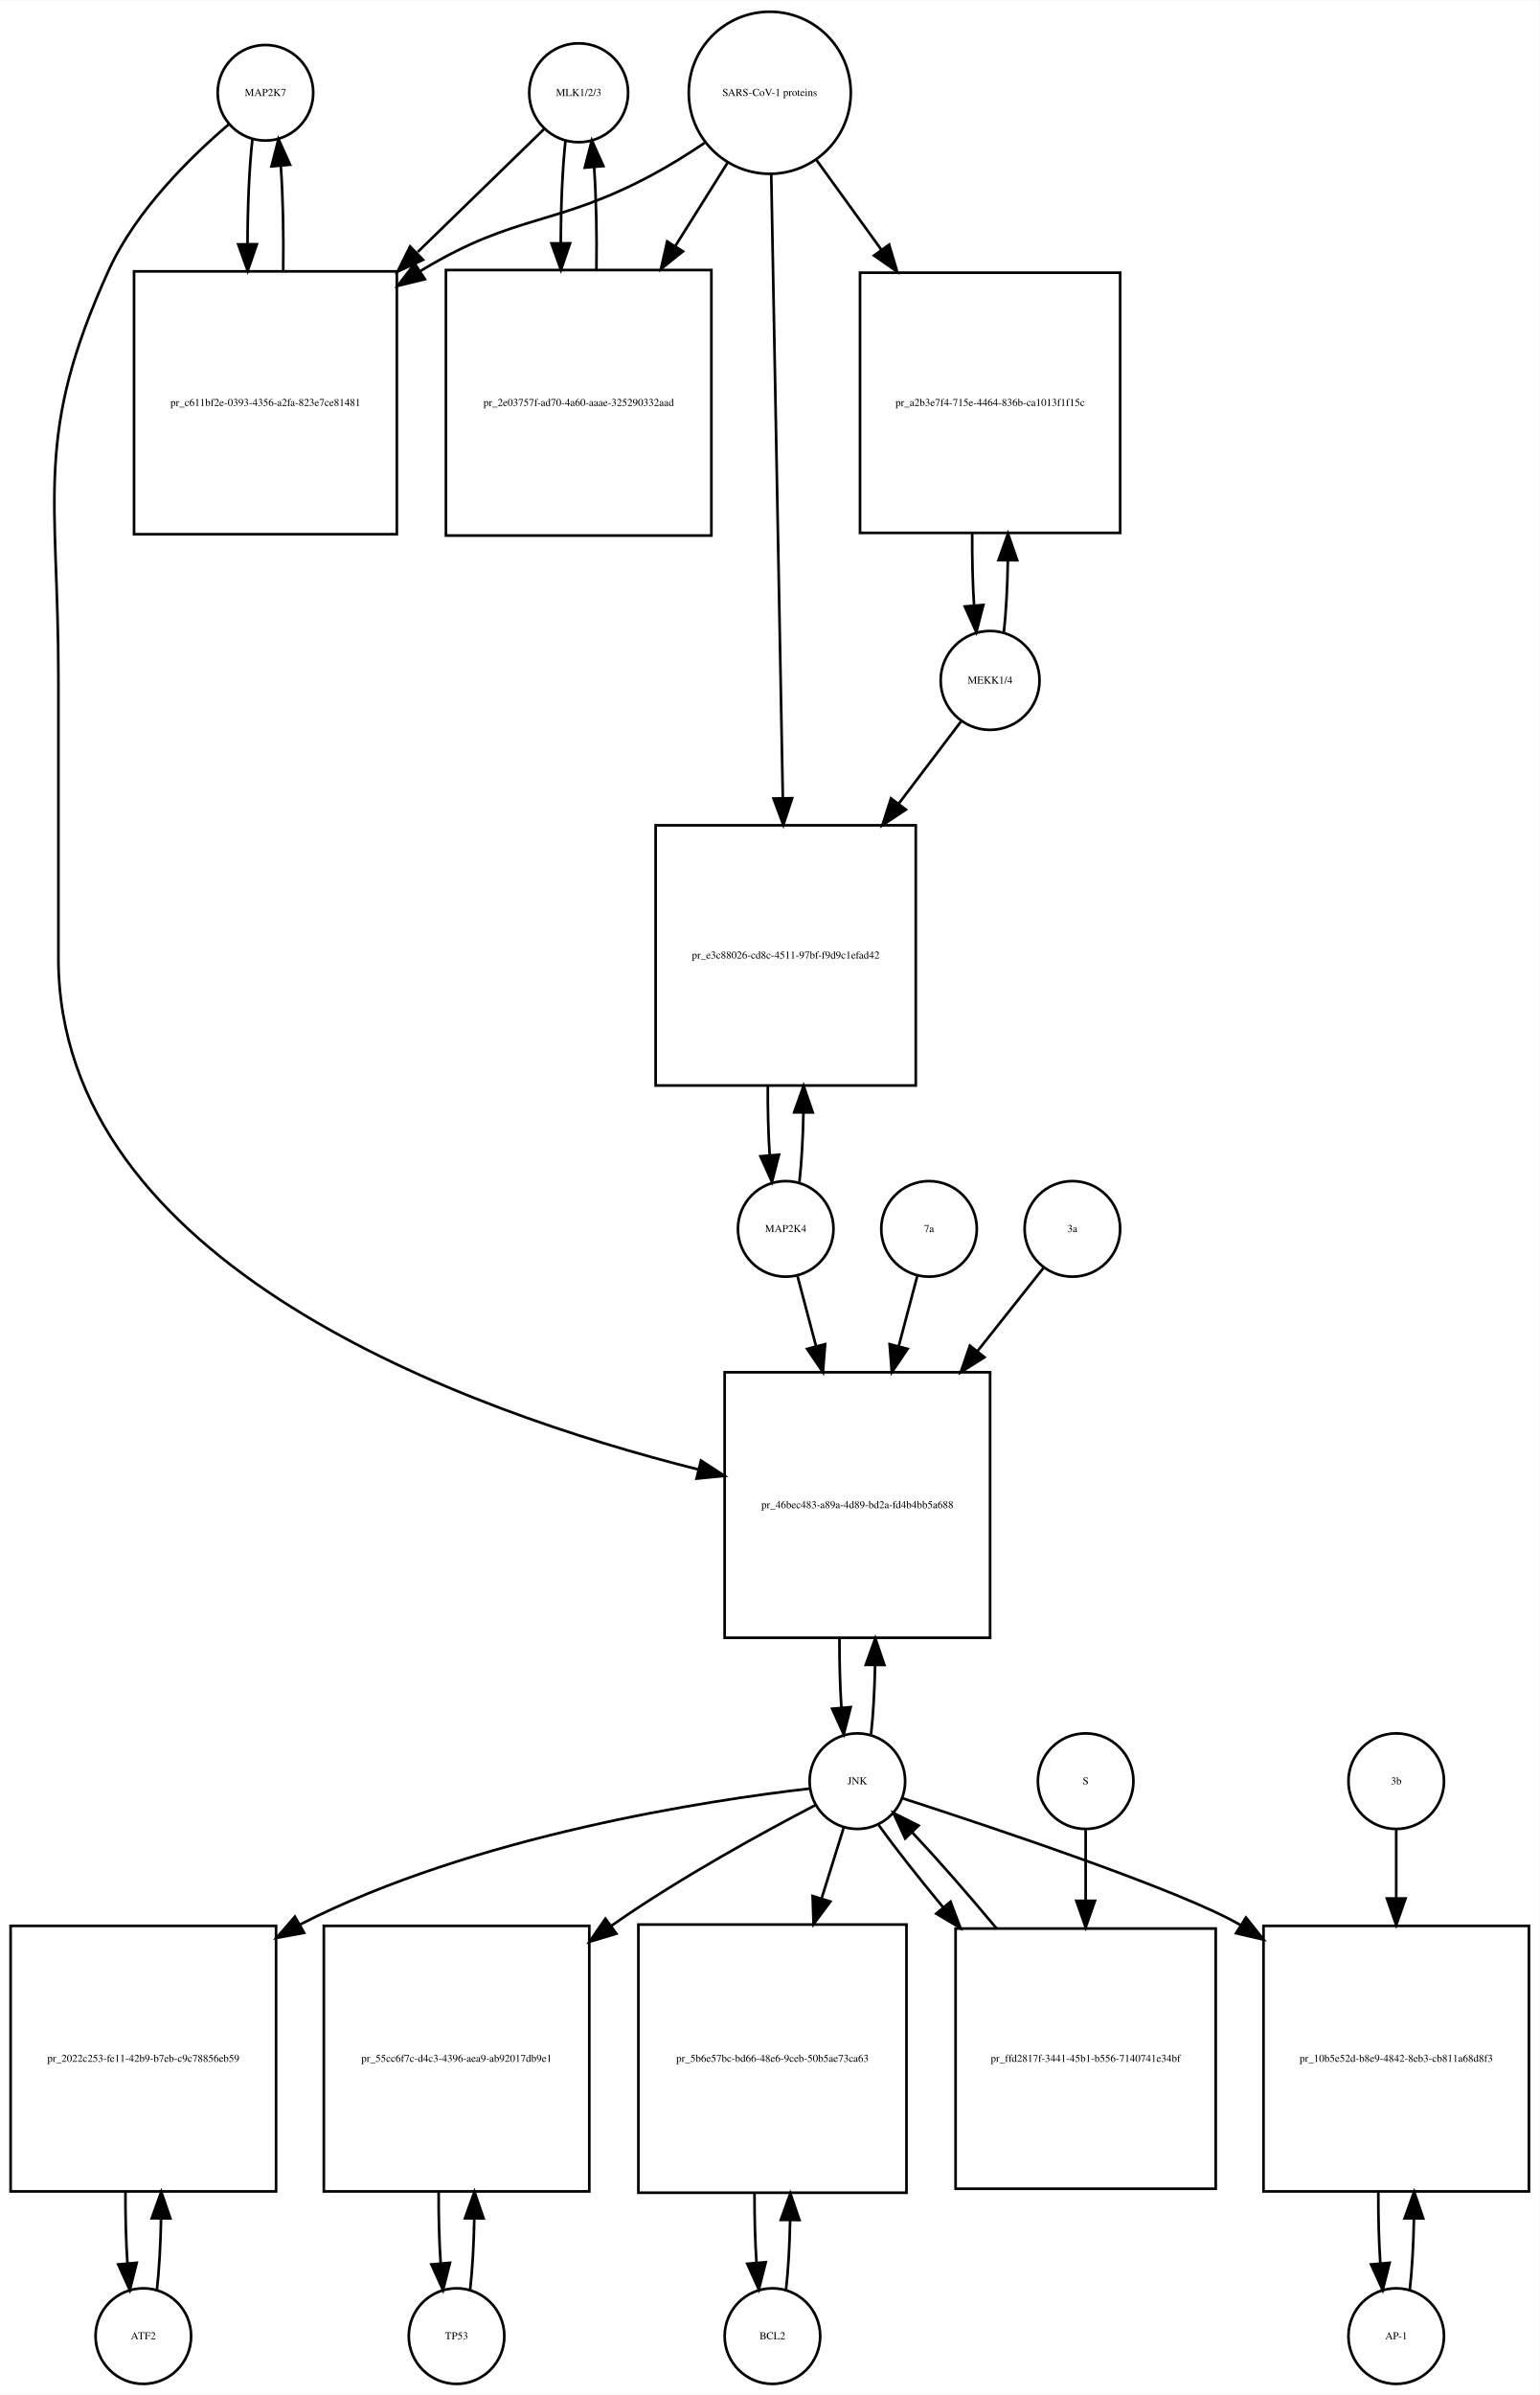
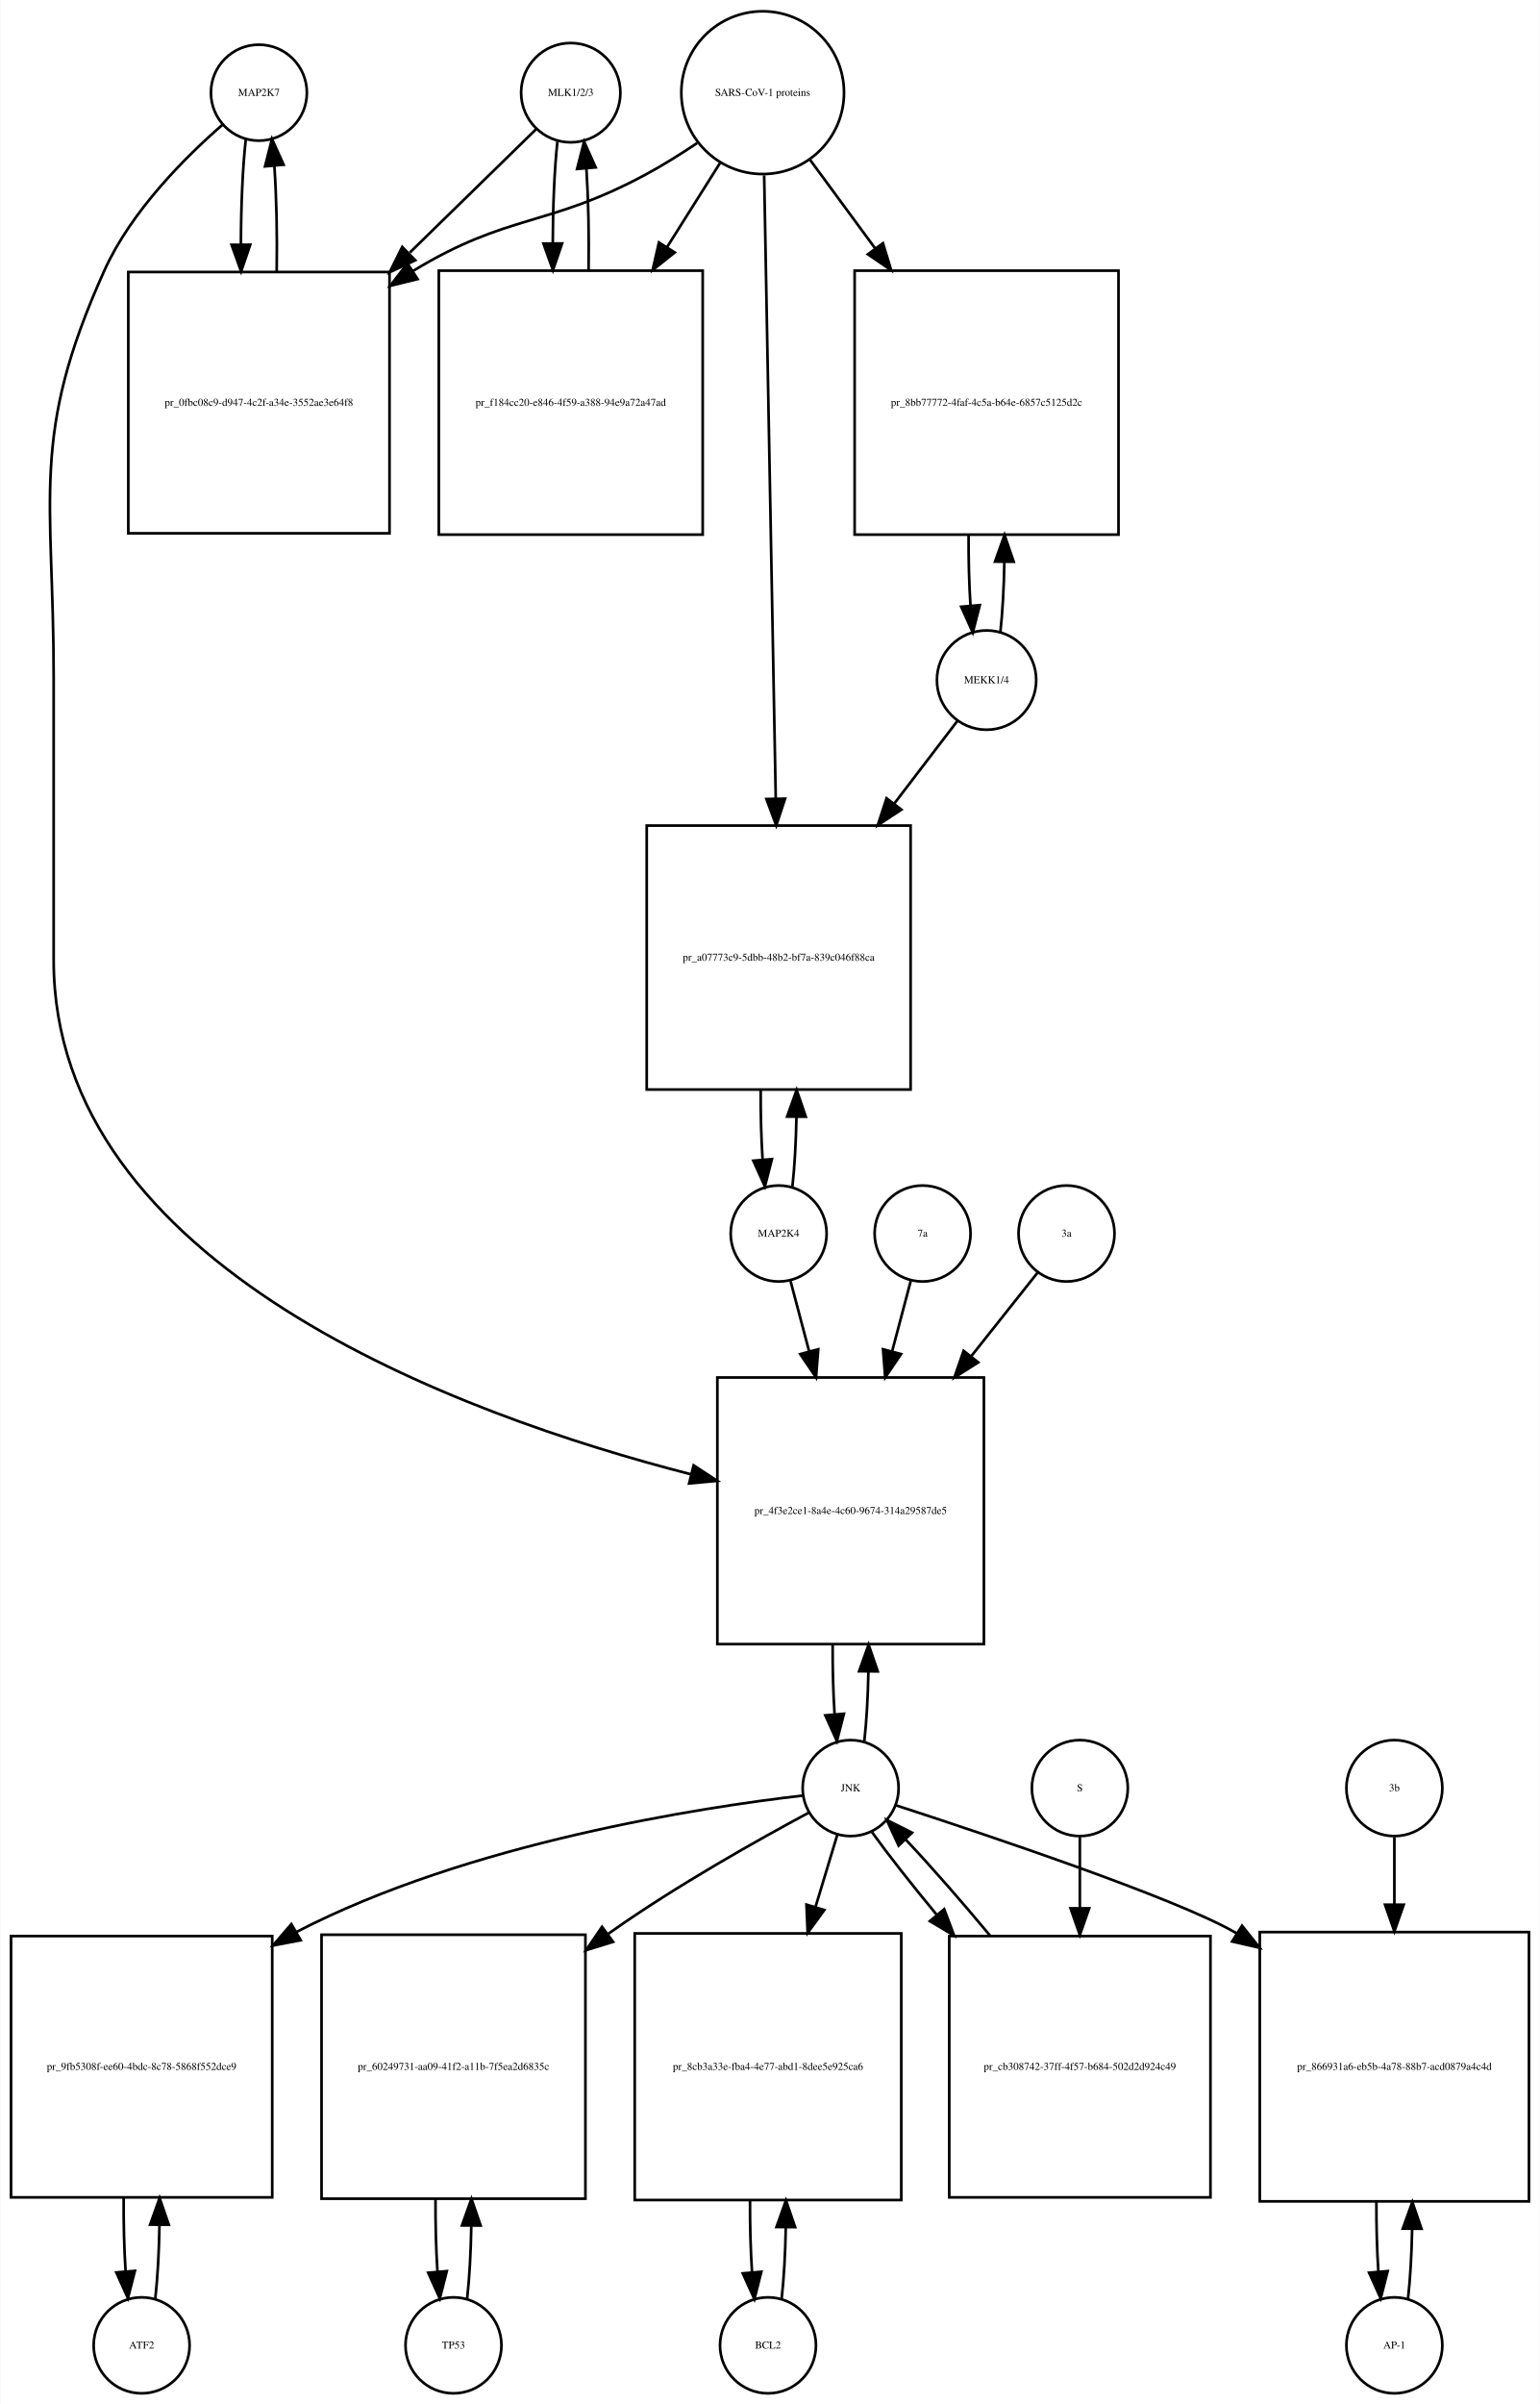
- <svg xmlns="http://www.w3.org/2000/svg" width="580pt" height="902pt" viewBox="0.00 0.00 580.00 901.64">
+ <svg xmlns="http://www.w3.org/2000/svg" width="578pt" height="902pt" viewBox="0.00 0.00 577.50 901.64">
  <g id="graph0" class="graph" transform="scale(1 1) rotate(0) translate(4 897.641)">
-     <polygon fill="white" stroke="none" points="-4,4 -4,-897.641 576,-897.641 576,4 -4,4" />
+     <polygon fill="white" stroke="none" points="-4,4 -4,-897.641 573.5,-897.641 573.5,4 -4,4" />
    <g id="node1" class="node">
-       <ellipse fill="none" stroke="black" cx="96" cy="-862.882" rx="18" ry="18" />
-       <text text-anchor="middle" x="96" y="-861.682" font-family="Times,serif" font-size="4.00">MAP2K7</text>
+       <ellipse fill="none" stroke="black" cx="93" cy="-862.882" rx="18" ry="18" />
+       <text text-anchor="middle" x="93" y="-861.682" font-family="Times,serif" font-size="4.00">MAP2K7</text>
    </g>
    <g id="node2" class="node">
-       <polygon fill="none" stroke="black" points="145.5,-795.623 46.5,-795.623 46.5,-696.623 145.5,-696.623 145.5,-795.623" />
-       <text text-anchor="middle" x="96" y="-744.923" font-family="Times,serif" font-size="4.00">pr_c611bf2e-0393-4356-a2fa-823e7ce81481</text>
+       <polygon fill="none" stroke="black" points="142,-795.623 44,-795.623 44,-697.623 142,-697.623 142,-795.623" />
+       <text text-anchor="middle" x="93" y="-745.423" font-family="Times,serif" font-size="4.00">pr_0fbc08c9-d947-4c2f-a34e-3552ae3e64f8</text>
    </g>
    <g id="edge1" class="edge">
-       <path fill="none" stroke="black" d="M91.099,-845.44C89.904,-834.865 89.288,-820.42 89.252,-805.858" />
-       <polygon fill="black" stroke="black" points="92.752,-805.828 89.319,-795.804 85.752,-805.78 92.752,-805.828" />
+       <path fill="none" stroke="black" d="M88.099,-845.512C86.898,-834.933 86.282,-820.464 86.251,-805.895" />
+       <polygon fill="black" stroke="black" points="89.751,-805.865 86.324,-795.84 82.752,-805.814 89.751,-805.865" />
    </g>
    <g id="node20" class="node">
-       <polygon fill="none" stroke="black" points="369,-381 269,-381 269,-281 369,-281 369,-381" />
-       <text text-anchor="middle" x="319" y="-329.8" font-family="Times,serif" font-size="4.00">pr_46bec483-a89a-4d89-bd2a-fd4b4bb5a688</text>
+       <polygon fill="none" stroke="black" points="365,-381 265,-381 265,-281 365,-281 365,-381" />
+       <text text-anchor="middle" x="315" y="-329.8" font-family="Times,serif" font-size="4.00">pr_4f3e2ce1-8a4e-4c60-9674-314a29587de5</text>
    </g>
    <g id="edge2" class="edge">
-       <path fill="none" stroke="black" d="M82.141,-850.942C68.187,-839.064 47.295,-818.738 37,-796.123 8.508,-733.533 18,-711.332 18,-642.562 18,-642.562 18,-642.562 18,-537 18,-421.482 171.322,-366.434 259.112,-344.382" />
-       <polygon fill="black" stroke="black" points="260.074,-347.75 268.958,-341.978 258.413,-340.95 260.074,-347.75" />
+       <path fill="none" stroke="black" d="M79.381,-850.889C65.666,-838.968 45.131,-818.607 35,-796.123 6.93,-733.826 16,-711.89 16,-643.562 16,-643.562 16,-643.562 16,-537.5 16,-422.567 167.902,-367.074 255.165,-344.677" />
+       <polygon fill="black" stroke="black" points="256.1,-348.051 264.954,-342.233 254.404,-341.259 256.1,-348.051" />
    </g>
    <g id="edge3" class="edge">
-       <path fill="none" stroke="black" d="M102.681,-795.804C102.899,-809.388 102.602,-823.638 101.791,-835.413" />
-       <polygon fill="black" stroke="black" points="98.299,-835.17 100.901,-845.44 105.271,-835.789 98.299,-835.17" />
+       <path fill="none" stroke="black" d="M99.676,-795.84C99.902,-809.421 99.608,-823.691 98.794,-835.477" />
+       <polygon fill="black" stroke="black" points="95.302,-835.241 97.901,-845.512 102.274,-835.862 95.302,-835.241" />
    </g>
    <g id="node3" class="node">
-       <ellipse fill="none" stroke="black" cx="214" cy="-862.882" rx="18.623" ry="18.623" />
-       <text text-anchor="middle" x="214" y="-861.682" font-family="Times,serif" font-size="4.00">MLK1/2/3</text>
+       <ellipse fill="none" stroke="black" cx="210" cy="-862.882" rx="18.623" ry="18.623" />
+       <text text-anchor="middle" x="210" y="-861.682" font-family="Times,serif" font-size="4.00">MLK1/2/3</text>
    </g>
    <g id="edge4" class="edge">
-       <path fill="none" stroke="black" d="M200.921,-849.163C189.213,-837.776 171.19,-820.248 153.366,-802.913" />
-       <polygon fill="black" stroke="black" points="155.367,-799.977 145.758,-795.515 150.487,-804.996 155.367,-799.977" />
+       <path fill="none" stroke="black" d="M197.032,-849.218C185.371,-837.83 167.392,-820.272 149.642,-802.938" />
+       <polygon fill="black" stroke="black" points="151.667,-800.024 142.068,-795.541 146.777,-805.032 151.667,-800.024" />
    </g>
    <g id="node5" class="node">
-       <polygon fill="none" stroke="black" points="264,-796.123 164,-796.123 164,-696.123 264,-696.123 264,-796.123" />
-       <text text-anchor="middle" x="214" y="-744.923" font-family="Times,serif" font-size="4.00">pr_2e03757f-ad70-4a60-aaae-325290332aad</text>
+       <polygon fill="none" stroke="black" points="259.5,-796.123 160.5,-796.123 160.5,-697.123 259.5,-697.123 259.5,-796.123" />
+       <text text-anchor="middle" x="210" y="-745.423" font-family="Times,serif" font-size="4.00">pr_f184cc20-e846-4f59-a388-94e9a72a47ad</text>
    </g>
    <g id="edge5" class="edge">
-       <path fill="none" stroke="black" d="M209.045,-844.949C207.901,-834.564 207.303,-820.582 207.253,-806.443" />
-       <polygon fill="black" stroke="black" points="210.755,-806.189 207.314,-796.168 203.755,-806.148 210.755,-806.189" />
+       <path fill="none" stroke="black" d="M204.991,-844.529C203.875,-834.18 203.296,-820.375 203.253,-806.436" />
+       <polygon fill="black" stroke="black" points="206.753,-806.331 203.316,-796.31 199.753,-806.288 206.753,-806.331" />
    </g>
    <g id="node4" class="node">
-       <ellipse fill="none" stroke="black" cx="286" cy="-862.882" rx="30.52" ry="30.52" />
-       <text text-anchor="middle" x="286" y="-861.682" font-family="Times,serif" font-size="4.00">SARS-CoV-1 proteins</text>
+       <ellipse fill="none" stroke="black" cx="282" cy="-862.882" rx="30.52" ry="30.52" />
+       <text text-anchor="middle" x="282" y="-861.682" font-family="Times,serif" font-size="4.00">SARS-CoV-1 proteins</text>
    </g>
    <g id="edge6" class="edge">
-       <path fill="none" stroke="black" d="M261.418,-843.981C255.231,-839.835 248.497,-835.618 242,-832.123 205.147,-812.3 190.834,-817.735 155,-796.123 154.808,-796.007 154.615,-795.89 154.423,-795.773" />
-       <polygon fill="black" stroke="black" points="156.069,-792.669 145.779,-790.146 152.25,-798.535 156.069,-792.669" />
+       <path fill="none" stroke="black" d="M257.418,-843.981C251.231,-839.835 244.497,-835.618 238,-832.123 201.147,-812.3 186.797,-817.795 151,-796.123 150.909,-796.068 150.818,-796.013 150.726,-795.957" />
+       <polygon fill="black" stroke="black" points="152.547,-792.966 142.257,-790.444 148.728,-798.833 152.547,-792.966" />
    </g>
    <g id="edge7" class="edge">
-       <path fill="none" stroke="black" d="M270.021,-836.413C264.202,-827.139 257.36,-816.233 250.494,-805.29" />
-       <polygon fill="black" stroke="black" points="253.281,-803.146 245.001,-796.535 247.351,-806.866 253.281,-803.146" />
+       <path fill="none" stroke="black" d="M266.021,-836.524C260.078,-827.094 253.069,-815.97 246.056,-804.842" />
+       <polygon fill="black" stroke="black" points="249.003,-802.953 240.711,-796.359 243.081,-806.685 249.003,-802.953" />
    </g>
    <g id="node17" class="node">
-       <polygon fill="none" stroke="black" points="418,-795.123 320,-795.123 320,-697.123 418,-697.123 418,-795.123" />
-       <text text-anchor="middle" x="369" y="-744.923" font-family="Times,serif" font-size="4.00">pr_a2b3e7f4-715e-4464-836b-ca1013f1f15c</text>
+       <polygon fill="none" stroke="black" points="415.5,-796.123 316.5,-796.123 316.5,-697.123 415.5,-697.123 415.5,-796.123" />
+       <text text-anchor="middle" x="366" y="-745.423" font-family="Times,serif" font-size="4.00">pr_8bb77772-4faf-4c5a-b64e-6857c5125d2c</text>
    </g>
    <g id="edge8" class="edge">
-       <path fill="none" stroke="black" d="M303.602,-837.545C310.794,-827.602 319.437,-815.65 328.049,-803.743" />
-       <polygon fill="black" stroke="black" points="330.964,-805.685 333.988,-795.531 325.292,-801.583 330.964,-805.685" />
+       <path fill="none" stroke="black" d="M299.814,-837.651C307.014,-827.857 315.652,-816.108 324.275,-804.379" />
+       <polygon fill="black" stroke="black" points="327.121,-806.417 330.224,-796.286 321.481,-802.27 327.121,-806.417" />
    </g>
    <g id="node19" class="node">
-       <polygon fill="none" stroke="black" points="341,-587 243,-587 243,-489 341,-489 341,-587" />
-       <text text-anchor="middle" x="292" y="-536.8" font-family="Times,serif" font-size="4.00">pr_e3c88026-cd8c-4511-97bf-f9d9c1efad42</text>
+       <polygon fill="none" stroke="black" points="337.5,-588 238.5,-588 238.5,-489 337.5,-489 337.5,-588" />
+       <text text-anchor="middle" x="288" y="-537.3" font-family="Times,serif" font-size="4.00">pr_a07773c9-5dbb-48b2-bf7a-839c046f88ca</text>
    </g>
    <g id="edge9" class="edge">
-       <path fill="none" stroke="black" d="M286.554,-832.085C287.543,-778.85 289.63,-666.522 290.914,-597.428" />
-       <polygon fill="black" stroke="black" points="294.419,-597.206 291.105,-587.143 287.42,-597.076 294.419,-597.206" />
+       <path fill="none" stroke="black" d="M282.559,-831.843C283.548,-778.69 285.624,-667.19 286.906,-598.29" />
+       <polygon fill="black" stroke="black" points="290.41,-598.093 287.097,-588.029 283.411,-597.962 290.41,-598.093" />
    </g>
    <g id="edge10" class="edge">
-       <path fill="none" stroke="black" d="M220.686,-796.168C220.889,-809.365 220.607,-823.163 219.84,-834.688" />
-       <polygon fill="black" stroke="black" points="216.327,-834.685 218.955,-844.949 223.301,-835.287 216.327,-834.685" />
+       <path fill="none" stroke="black" d="M216.684,-796.31C216.889,-809.314 216.617,-822.914 215.871,-834.336" />
+       <polygon fill="black" stroke="black" points="212.364,-834.269 215.009,-844.529 219.339,-834.859 212.364,-834.269" />
    </g>
    <g id="node6" class="node">
-       <ellipse fill="none" stroke="black" cx="50" cy="-18" rx="18" ry="18" />
-       <text text-anchor="middle" x="50" y="-16.8" font-family="Times,serif" font-size="4.00">ATF2</text>
+       <ellipse fill="none" stroke="black" cx="49" cy="-18" rx="18" ry="18" />
+       <text text-anchor="middle" x="49" y="-16.8" font-family="Times,serif" font-size="4.00">ATF2</text>
    </g>
    <g id="node7" class="node">
-       <polygon fill="none" stroke="black" points="100,-172.5 0,-172.5 0,-72.5 100,-72.5 100,-172.5" />
-       <text text-anchor="middle" x="50" y="-121.3" font-family="Times,serif" font-size="4.00">pr_2022c253-fe11-42b9-b7eb-c9c78856eb59</text>
+       <polygon fill="none" stroke="black" points="98,-171.5 7.10543e-15,-171.5 7.10543e-15,-73.5 98,-73.5 98,-171.5" />
+       <text text-anchor="middle" x="49" y="-121.3" font-family="Times,serif" font-size="4.00">pr_9fb5308f-ee60-4bdc-8c78-5868f552dce9</text>
    </g>
    <g id="edge11" class="edge">
-       <path fill="none" stroke="black" d="M55.1,-35.342C55.962,-42.84 56.486,-52.236 56.672,-62.044" />
-       <polygon fill="black" stroke="black" points="53.175,-62.376 56.745,-72.352 60.175,-62.327 53.175,-62.376" />
+       <path fill="none" stroke="black" d="M54.139,-35.679C55.009,-43.399 55.526,-53.079 55.692,-63.133" />
+       <polygon fill="black" stroke="black" points="52.192,-63.268 55.74,-73.251 59.192,-63.235 52.192,-63.268" />
    </g>
    <g id="edge12" class="edge">
-       <path fill="none" stroke="black" d="M43.255,-72.352C43.21,-63.063 43.462,-53.683 44.009,-45.433" />
-       <polygon fill="black" stroke="black" points="47.507,-45.611 44.9,-35.342 40.534,-44.996 47.507,-45.611" />
+       <path fill="none" stroke="black" d="M42.26,-73.251C42.195,-63.759 42.44,-54.129 42.994,-45.669" />
+       <polygon fill="black" stroke="black" points="46.483,-45.944 43.861,-35.679 39.509,-45.338 46.483,-45.944" />
    </g>
    <g id="node8" class="node">
-       <ellipse fill="none" stroke="black" cx="319" cy="-227" rx="18" ry="18" />
-       <text text-anchor="middle" x="319" y="-225.8" font-family="Times,serif" font-size="4.00">JNK</text>
+       <ellipse fill="none" stroke="black" cx="315" cy="-227" rx="18" ry="18" />
+       <text text-anchor="middle" x="315" y="-225.8" font-family="Times,serif" font-size="4.00">JNK</text>
    </g>
    <g id="edge13" class="edge">
-       <path fill="none" stroke="black" d="M301.188,-224.226C263.758,-219.929 174.954,-206.722 109,-173 108.907,-172.952 108.814,-172.905 108.721,-172.857" />
-       <polygon fill="black" stroke="black" points="110.571,-169.883 100.152,-167.959 107.097,-175.96 110.571,-169.883" />
+       <path fill="none" stroke="black" d="M297.051,-224.2C259.772,-219.884 172.018,-206.684 107,-173 106.908,-172.952 106.816,-172.905 106.725,-172.857" />
+       <polygon fill="black" stroke="black" points="108.678,-169.943 98.271,-167.957 105.168,-176 108.678,-169.943" />
    </g>
    <g id="node10" class="node">
-       <polygon fill="none" stroke="black" points="218,-172.5 118,-172.5 118,-72.5 218,-72.5 218,-172.5" />
-       <text text-anchor="middle" x="168" y="-121.3" font-family="Times,serif" font-size="4.00">pr_55cc6f7c-d4c3-4396-aea9-ab92017db9e1</text>
+       <polygon fill="none" stroke="black" points="215.5,-172 116.5,-172 116.5,-73 215.5,-73 215.5,-172" />
+       <text text-anchor="middle" x="166" y="-121.3" font-family="Times,serif" font-size="4.00">pr_60249731-aa09-41f2-a11b-7f5ea2d6835c</text>
    </g>
    <g id="edge14" class="edge">
-       <path fill="none" stroke="black" d="M303.19,-217.983C284.445,-208.234 252.527,-190.855 227,-173 226.723,-172.806 226.445,-172.611 226.167,-172.415" />
-       <polygon fill="black" stroke="black" points="228.207,-169.571 218.068,-166.497 224.077,-175.223 228.207,-169.571" />
+       <path fill="none" stroke="black" d="M299.227,-217.749C280.864,-207.911 249.879,-190.58 225,-173 224.618,-172.73 224.235,-172.458 223.852,-172.184" />
+       <polygon fill="black" stroke="black" points="225.885,-169.335 215.761,-166.212 221.728,-174.967 225.885,-169.335" />
    </g>
    <g id="node12" class="node">
-       <polygon fill="none" stroke="black" points="337.5,-173 236.5,-173 236.5,-72 337.5,-72 337.5,-173" />
-       <text text-anchor="middle" x="287" y="-121.3" font-family="Times,serif" font-size="4.00">pr_5b6e57bc-bd66-48e6-9ceb-50b5ae73ca63</text>
+       <polygon fill="none" stroke="black" points="334,-172.5 234,-172.5 234,-72.5 334,-72.5 334,-172.5" />
+       <text text-anchor="middle" x="284" y="-121.3" font-family="Times,serif" font-size="4.00">pr_8cb3a33e-fba4-4e77-abd1-8dee5e925ca6</text>
    </g>
    <g id="edge15" class="edge">
-       <path fill="none" stroke="black" d="M313.859,-209.532C311.527,-202.062 308.612,-192.725 305.57,-182.981" />
-       <polygon fill="black" stroke="black" points="308.823,-181.657 302.502,-173.155 302.141,-183.744 308.823,-181.657" />
+       <path fill="none" stroke="black" d="M310.019,-209.532C307.711,-201.898 304.812,-192.315 301.796,-182.34" />
+       <polygon fill="black" stroke="black" points="305.127,-181.266 298.882,-172.707 298.427,-183.292 305.127,-181.266" />
    </g>
    <g id="node14" class="node">
-       <polygon fill="none" stroke="black" points="572,-172.5 472,-172.5 472,-72.5 572,-72.5 572,-172.5" />
-       <text text-anchor="middle" x="522" y="-121.3" font-family="Times,serif" font-size="4.00">pr_10b5e52d-b8e9-4842-8eb3-cb811a68d8f3</text>
+       <polygon fill="none" stroke="black" points="569.5,-173 468.5,-173 468.5,-72 569.5,-72 569.5,-173" />
+       <text text-anchor="middle" x="519" y="-121.3" font-family="Times,serif" font-size="4.00">pr_866931a6-eb5b-4a78-88b7-acd0879a4c4d</text>
    </g>
    <g id="edge16" class="edge">
-       <path fill="none" stroke="black" d="M336.058,-220.543C369.108,-209.837 440.587,-185.993 463,-173 463.094,-172.946 463.188,-172.891 463.282,-172.836" />
-       <polygon fill="black" stroke="black" points="465.392,-175.643 471.985,-167.35 461.659,-169.722 465.392,-175.643" />
+       <path fill="none" stroke="black" d="M332.049,-220.527C365.082,-209.792 436.533,-185.9 459,-173 459.296,-172.83 459.593,-172.658 459.889,-172.485" />
+       <polygon fill="black" stroke="black" points="461.846,-175.389 468.452,-167.106 458.122,-169.462 461.846,-175.389" />
    </g>
    <g id="edge17" class="edge">
-       <path fill="none" stroke="black" d="M324.141,-244.615C324.975,-251.991 325.485,-261.162 325.671,-270.733" />
-       <polygon fill="black" stroke="black" points="322.171,-270.819 325.746,-280.793 329.171,-270.767 322.171,-270.819" />
+       <path fill="none" stroke="black" d="M320.141,-244.615C320.975,-251.991 321.485,-261.162 321.671,-270.733" />
+       <polygon fill="black" stroke="black" points="318.171,-270.819 321.746,-280.793 325.171,-270.767 318.171,-270.819" />
    </g>
    <g id="node23" class="node">
-       <polygon fill="none" stroke="black" points="454,-171.5 356,-171.5 356,-73.5 454,-73.5 454,-171.5" />
-       <text text-anchor="middle" x="405" y="-121.3" font-family="Times,serif" font-size="4.00">pr_ffd2817f-3441-45b1-b556-7140741e34bf</text>
+       <polygon fill="none" stroke="black" points="450,-171.5 352,-171.5 352,-73.5 450,-73.5 450,-171.5" />
+       <text text-anchor="middle" x="401" y="-121.3" font-family="Times,serif" font-size="4.00">pr_cb308742-37ff-4f57-b684-502d2d924c49</text>
    </g>
    <g id="edge18" class="edge">
-       <path fill="none" stroke="black" d="M327.052,-210.432C333.136,-201.969 341.829,-190.928 351.234,-179.568" />
-       <polygon fill="black" stroke="black" points="354.101,-181.595 357.836,-171.681 348.734,-177.102 354.101,-181.595" />
+       <path fill="none" stroke="black" d="M323.052,-210.432C329.136,-201.969 337.829,-190.928 347.234,-179.568" />
+       <polygon fill="black" stroke="black" points="350.101,-181.595 353.836,-171.681 344.734,-177.102 350.101,-181.595" />
    </g>
    <g id="node9" class="node">
-       <ellipse fill="none" stroke="black" cx="168" cy="-18" rx="18" ry="18" />
-       <text text-anchor="middle" x="168" y="-16.8" font-family="Times,serif" font-size="4.00">TP53</text>
+       <ellipse fill="none" stroke="black" cx="166" cy="-18" rx="18" ry="18" />
+       <text text-anchor="middle" x="166" y="-16.8" font-family="Times,serif" font-size="4.00">TP53</text>
    </g>
    <g id="edge19" class="edge">
-       <path fill="none" stroke="black" d="M173.1,-35.342C173.962,-42.84 174.486,-52.236 174.672,-62.044" />
-       <polygon fill="black" stroke="black" points="171.175,-62.376 174.745,-72.352 178.174,-62.327 171.175,-62.376" />
+       <path fill="none" stroke="black" d="M171.126,-35.566C171.996,-43.238 172.517,-52.864 172.687,-62.873" />
+       <polygon fill="black" stroke="black" points="169.188,-62.971 172.742,-72.951 176.188,-62.933 169.188,-62.971" />
    </g>
    <g id="edge20" class="edge">
-       <path fill="none" stroke="black" d="M161.255,-72.352C161.21,-63.063 161.462,-53.683 162.009,-45.433" />
-       <polygon fill="black" stroke="black" points="165.507,-45.611 162.9,-35.342 158.534,-44.996 165.507,-45.611" />
+       <path fill="none" stroke="black" d="M159.258,-72.951C159.201,-63.597 159.443,-54.122 159.987,-45.779" />
+       <polygon fill="black" stroke="black" points="163.495,-45.832 160.874,-35.566 156.521,-45.226 163.495,-45.832" />
    </g>
    <g id="node11" class="node">
-       <ellipse fill="none" stroke="black" cx="287" cy="-18" rx="18" ry="18" />
-       <text text-anchor="middle" x="287" y="-16.8" font-family="Times,serif" font-size="4.00">BCL2</text>
+       <ellipse fill="none" stroke="black" cx="284" cy="-18" rx="18" ry="18" />
+       <text text-anchor="middle" x="284" y="-16.8" font-family="Times,serif" font-size="4.00">BCL2</text>
    </g>
    <g id="edge21" class="edge">
-       <path fill="none" stroke="black" d="M292.128,-35.582C292.962,-42.947 293.475,-52.111 293.665,-61.684" />
-       <polygon fill="black" stroke="black" points="290.166,-61.78 293.747,-71.751 297.166,-61.723 290.166,-61.78" />
+       <path fill="none" stroke="black" d="M289.1,-35.342C289.962,-42.84 290.486,-52.236 290.672,-62.044" />
+       <polygon fill="black" stroke="black" points="287.175,-62.376 290.745,-72.352 294.174,-62.327 287.175,-62.376" />
    </g>
    <g id="edge22" class="edge">
-       <path fill="none" stroke="black" d="M280.253,-71.751C280.222,-62.774 280.467,-53.735 280.989,-45.738" />
-       <polygon fill="black" stroke="black" points="284.493,-45.848 281.872,-35.582 277.519,-45.242 284.493,-45.848" />
+       <path fill="none" stroke="black" d="M277.255,-72.352C277.21,-63.063 277.462,-53.683 278.009,-45.433" />
+       <polygon fill="black" stroke="black" points="281.507,-45.611 278.9,-35.342 274.534,-44.996 281.507,-45.611" />
    </g>
    <g id="node13" class="node">
-       <ellipse fill="none" stroke="black" cx="522" cy="-18" rx="18" ry="18" />
-       <text text-anchor="middle" x="522" y="-16.8" font-family="Times,serif" font-size="4.00">AP-1</text>
+       <ellipse fill="none" stroke="black" cx="519" cy="-18" rx="18" ry="18" />
+       <text text-anchor="middle" x="519" y="-16.8" font-family="Times,serif" font-size="4.00">AP-1</text>
    </g>
    <g id="edge23" class="edge">
-       <path fill="none" stroke="black" d="M527.1,-35.342C527.962,-42.84 528.486,-52.236 528.672,-62.044" />
-       <polygon fill="black" stroke="black" points="525.175,-62.376 528.745,-72.352 532.174,-62.327 525.175,-62.376" />
+       <path fill="none" stroke="black" d="M524.128,-35.582C524.962,-42.947 525.475,-52.111 525.665,-61.684" />
+       <polygon fill="black" stroke="black" points="522.166,-61.78 525.747,-71.751 529.166,-61.723 522.166,-61.78" />
    </g>
    <g id="edge24" class="edge">
-       <path fill="none" stroke="black" d="M515.255,-72.352C515.21,-63.063 515.462,-53.683 516.009,-45.433" />
-       <polygon fill="black" stroke="black" points="519.507,-45.611 516.9,-35.342 512.534,-44.996 519.507,-45.611" />
+       <path fill="none" stroke="black" d="M512.253,-71.751C512.222,-62.774 512.467,-53.735 512.989,-45.738" />
+       <polygon fill="black" stroke="black" points="516.493,-45.848 513.872,-35.582 509.519,-45.242 516.493,-45.848" />
    </g>
    <g id="node15" class="node">
-       <ellipse fill="none" stroke="black" cx="522" cy="-227" rx="18" ry="18" />
-       <text text-anchor="middle" x="522" y="-225.8" font-family="Times,serif" font-size="4.00">3b</text>
+       <ellipse fill="none" stroke="black" cx="519" cy="-227" rx="18" ry="18" />
+       <text text-anchor="middle" x="519" y="-225.8" font-family="Times,serif" font-size="4.00">3b</text>
    </g>
    <g id="edge25" class="edge">
-       <path fill="none" stroke="black" d="M522,-208.612C522,-201.314 522,-192.357 522,-183.024" />
-       <polygon fill="black" stroke="black" points="525.5,-182.81 522,-172.81 518.5,-182.81 525.5,-182.81" />
+       <path fill="none" stroke="black" d="M519,-208.612C519,-201.398 519,-192.563 519,-183.346" />
+       <polygon fill="black" stroke="black" points="522.5,-183.253 519,-173.253 515.5,-183.253 522.5,-183.253" />
    </g>
    <g id="node16" class="node">
-       <ellipse fill="none" stroke="black" cx="369" cy="-641.562" rx="18.623" ry="18.623" />
-       <text text-anchor="middle" x="369" y="-640.362" font-family="Times,serif" font-size="4.00">MEKK1/4</text>
+       <ellipse fill="none" stroke="black" cx="366" cy="-642.562" rx="18.623" ry="18.623" />
+       <text text-anchor="middle" x="366" y="-641.362" font-family="Times,serif" font-size="4.00">MEKK1/4</text>
    </g>
    <g id="edge26" class="edge">
-       <path fill="none" stroke="black" d="M374.192,-659.728C375.025,-667.332 375.525,-676.768 375.689,-686.566" />
-       <polygon fill="black" stroke="black" points="372.191,-686.863 375.74,-696.846 379.19,-686.828 372.191,-686.863" />
+       <path fill="none" stroke="black" d="M371.166,-660.415C372,-667.889 372.505,-677.172 372.68,-686.836" />
+       <polygon fill="black" stroke="black" points="369.181,-687.006 372.743,-696.984 376.181,-686.962 369.181,-687.006" />
    </g>
    <g id="edge27" class="edge">
-       <path fill="none" stroke="black" d="M357.968,-626.01C351.616,-617.632 343.182,-606.508 334.475,-595.023" />
-       <polygon fill="black" stroke="black" points="337.255,-592.898 328.425,-587.044 331.677,-597.127 337.255,-592.898" />
+       <path fill="none" stroke="black" d="M355.154,-627.37C348.76,-619.004 340.204,-607.808 331.345,-596.217" />
+       <polygon fill="black" stroke="black" points="334.04,-593.978 325.187,-588.158 328.478,-598.229 334.04,-593.978" />
    </g>
    <g id="edge28" class="edge">
-       <path fill="none" stroke="black" d="M362.26,-696.846C362.197,-687.597 362.427,-678.219 362.951,-669.918" />
-       <polygon fill="black" stroke="black" points="366.457,-669.986 363.808,-659.728 359.482,-669.399 366.457,-669.986" />
+       <path fill="none" stroke="black" d="M359.257,-696.984C359.206,-687.845 359.445,-678.603 359.973,-670.435" />
+       <polygon fill="black" stroke="black" points="363.465,-670.678 360.834,-660.415 356.491,-670.079 363.465,-670.678" />
    </g>
    <g id="node18" class="node">
-       <ellipse fill="none" stroke="black" cx="292" cy="-435" rx="18" ry="18" />
-       <text text-anchor="middle" x="292" y="-433.8" font-family="Times,serif" font-size="4.00">MAP2K4</text>
+       <ellipse fill="none" stroke="black" cx="288" cy="-435" rx="18" ry="18" />
+       <text text-anchor="middle" x="288" y="-433.8" font-family="Times,serif" font-size="4.00">MAP2K4</text>
    </g>
    <g id="edge29" class="edge">
-       <path fill="none" stroke="black" d="M297.166,-452.678C298,-460.074 298.505,-469.261 298.68,-478.824" />
-       <polygon fill="black" stroke="black" points="295.18,-478.889 298.743,-488.866 302.18,-478.845 295.18,-478.889" />
+       <path fill="none" stroke="black" d="M293.154,-452.647C293.988,-460.033 294.495,-469.213 294.675,-478.78" />
+       <polygon fill="black" stroke="black" points="291.176,-478.855 294.745,-488.831 298.176,-478.807 291.176,-478.855" />
    </g>
    <g id="edge30" class="edge">
-       <path fill="none" stroke="black" d="M296.459,-417.157C298.436,-409.688 300.892,-400.41 303.448,-390.752" />
-       <polygon fill="black" stroke="black" points="306.848,-391.583 306.024,-381.021 300.081,-389.792 306.848,-391.583" />
+       <path fill="none" stroke="black" d="M292.459,-417.157C294.436,-409.688 296.892,-400.41 299.448,-390.752" />
+       <polygon fill="black" stroke="black" points="302.848,-391.583 302.024,-381.021 296.081,-389.792 302.848,-391.583" />
    </g>
    <g id="edge31" class="edge">
-       <path fill="none" stroke="black" d="M285.257,-488.866C285.207,-479.924 285.44,-470.883 285.955,-462.867" />
-       <polygon fill="black" stroke="black" points="289.462,-462.942 286.834,-452.678 282.488,-462.34 289.462,-462.942" />
+       <path fill="none" stroke="black" d="M281.255,-488.831C281.212,-479.877 281.449,-470.836 281.967,-462.826" />
+       <polygon fill="black" stroke="black" points="285.472,-462.911 282.846,-452.647 278.498,-462.308 285.472,-462.911" />
    </g>
    <g id="edge32" class="edge">
-       <path fill="none" stroke="black" d="M312.254,-280.793C312.217,-271.826 312.458,-262.786 312.978,-254.783" />
-       <polygon fill="black" stroke="black" points="316.482,-254.88 313.859,-244.615 309.509,-254.275 316.482,-254.88" />
+       <path fill="none" stroke="black" d="M308.254,-280.793C308.217,-271.826 308.458,-262.786 308.978,-254.783" />
+       <polygon fill="black" stroke="black" points="312.482,-254.88 309.859,-244.615 305.509,-254.275 312.482,-254.88" />
    </g>
    <g id="node21" class="node">
-       <ellipse fill="none" stroke="black" cx="346" cy="-435" rx="18" ry="18" />
-       <text text-anchor="middle" x="346" y="-433.8" font-family="Times,serif" font-size="4.00">7a</text>
+       <ellipse fill="none" stroke="black" cx="342" cy="-435" rx="18" ry="18" />
+       <text text-anchor="middle" x="342" y="-433.8" font-family="Times,serif" font-size="4.00">7a</text>
    </g>
    <g id="edge33" class="edge">
-       <path fill="none" stroke="black" d="M341.541,-417.157C339.564,-409.688 337.108,-400.41 334.552,-390.752" />
-       <polygon fill="black" stroke="black" points="337.919,-389.792 331.976,-381.021 331.152,-391.583 337.919,-389.792" />
+       <path fill="none" stroke="black" d="M337.541,-417.157C335.564,-409.688 333.108,-400.41 330.552,-390.752" />
+       <polygon fill="black" stroke="black" points="333.919,-389.792 327.976,-381.021 327.152,-391.583 333.919,-389.792" />
    </g>
    <g id="node22" class="node">
-       <ellipse fill="none" stroke="black" cx="400" cy="-435" rx="18" ry="18" />
-       <text text-anchor="middle" x="400" y="-433.8" font-family="Times,serif" font-size="4.00">3a</text>
+       <ellipse fill="none" stroke="black" cx="396" cy="-435" rx="18" ry="18" />
+       <text text-anchor="middle" x="396" y="-433.8" font-family="Times,serif" font-size="4.00">3a</text>
    </g>
    <g id="edge34" class="edge">
-       <path fill="none" stroke="black" d="M389.076,-420.244C382.48,-411.938 373.582,-400.733 364.344,-389.099" />
-       <polygon fill="black" stroke="black" points="366.877,-386.661 357.917,-381.007 361.395,-391.014 366.877,-386.661" />
+       <path fill="none" stroke="black" d="M385.076,-420.244C378.48,-411.938 369.582,-400.733 360.344,-389.099" />
+       <polygon fill="black" stroke="black" points="362.877,-386.661 353.917,-381.007 357.395,-391.014 362.877,-386.661" />
    </g>
    <g id="edge35" class="edge">
-       <path fill="none" stroke="black" d="M371.398,-171.58C360.737,-184.398 349.288,-197.481 339.756,-207.606" />
-       <polygon fill="black" stroke="black" points="337.011,-205.41 332.574,-215.031 342.042,-210.277 337.011,-205.41" />
+       <path fill="none" stroke="black" d="M367.398,-171.58C356.737,-184.398 345.288,-197.481 335.756,-207.606" />
+       <polygon fill="black" stroke="black" points="333.011,-205.41 328.574,-215.031 338.042,-210.277 333.011,-205.41" />
    </g>
    <g id="node24" class="node">
-       <ellipse fill="none" stroke="black" cx="405" cy="-227" rx="18" ry="18" />
-       <text text-anchor="middle" x="405" y="-225.8" font-family="Times,serif" font-size="4.00">S</text>
+       <ellipse fill="none" stroke="black" cx="401" cy="-227" rx="18" ry="18" />
+       <text text-anchor="middle" x="401" y="-225.8" font-family="Times,serif" font-size="4.00">S</text>
    </g>
    <g id="edge36" class="edge">
-       <path fill="none" stroke="black" d="M405,-208.612C405,-201.067 405,-191.748 405,-182.075" />
-       <polygon fill="black" stroke="black" points="408.5,-181.924 405,-171.924 401.5,-181.924 408.5,-181.924" />
+       <path fill="none" stroke="black" d="M401,-208.612C401,-201.067 401,-191.748 401,-182.075" />
+       <polygon fill="black" stroke="black" points="404.5,-181.924 401,-171.924 397.5,-181.924 404.5,-181.924" />
    </g>
  </g>
</svg>
